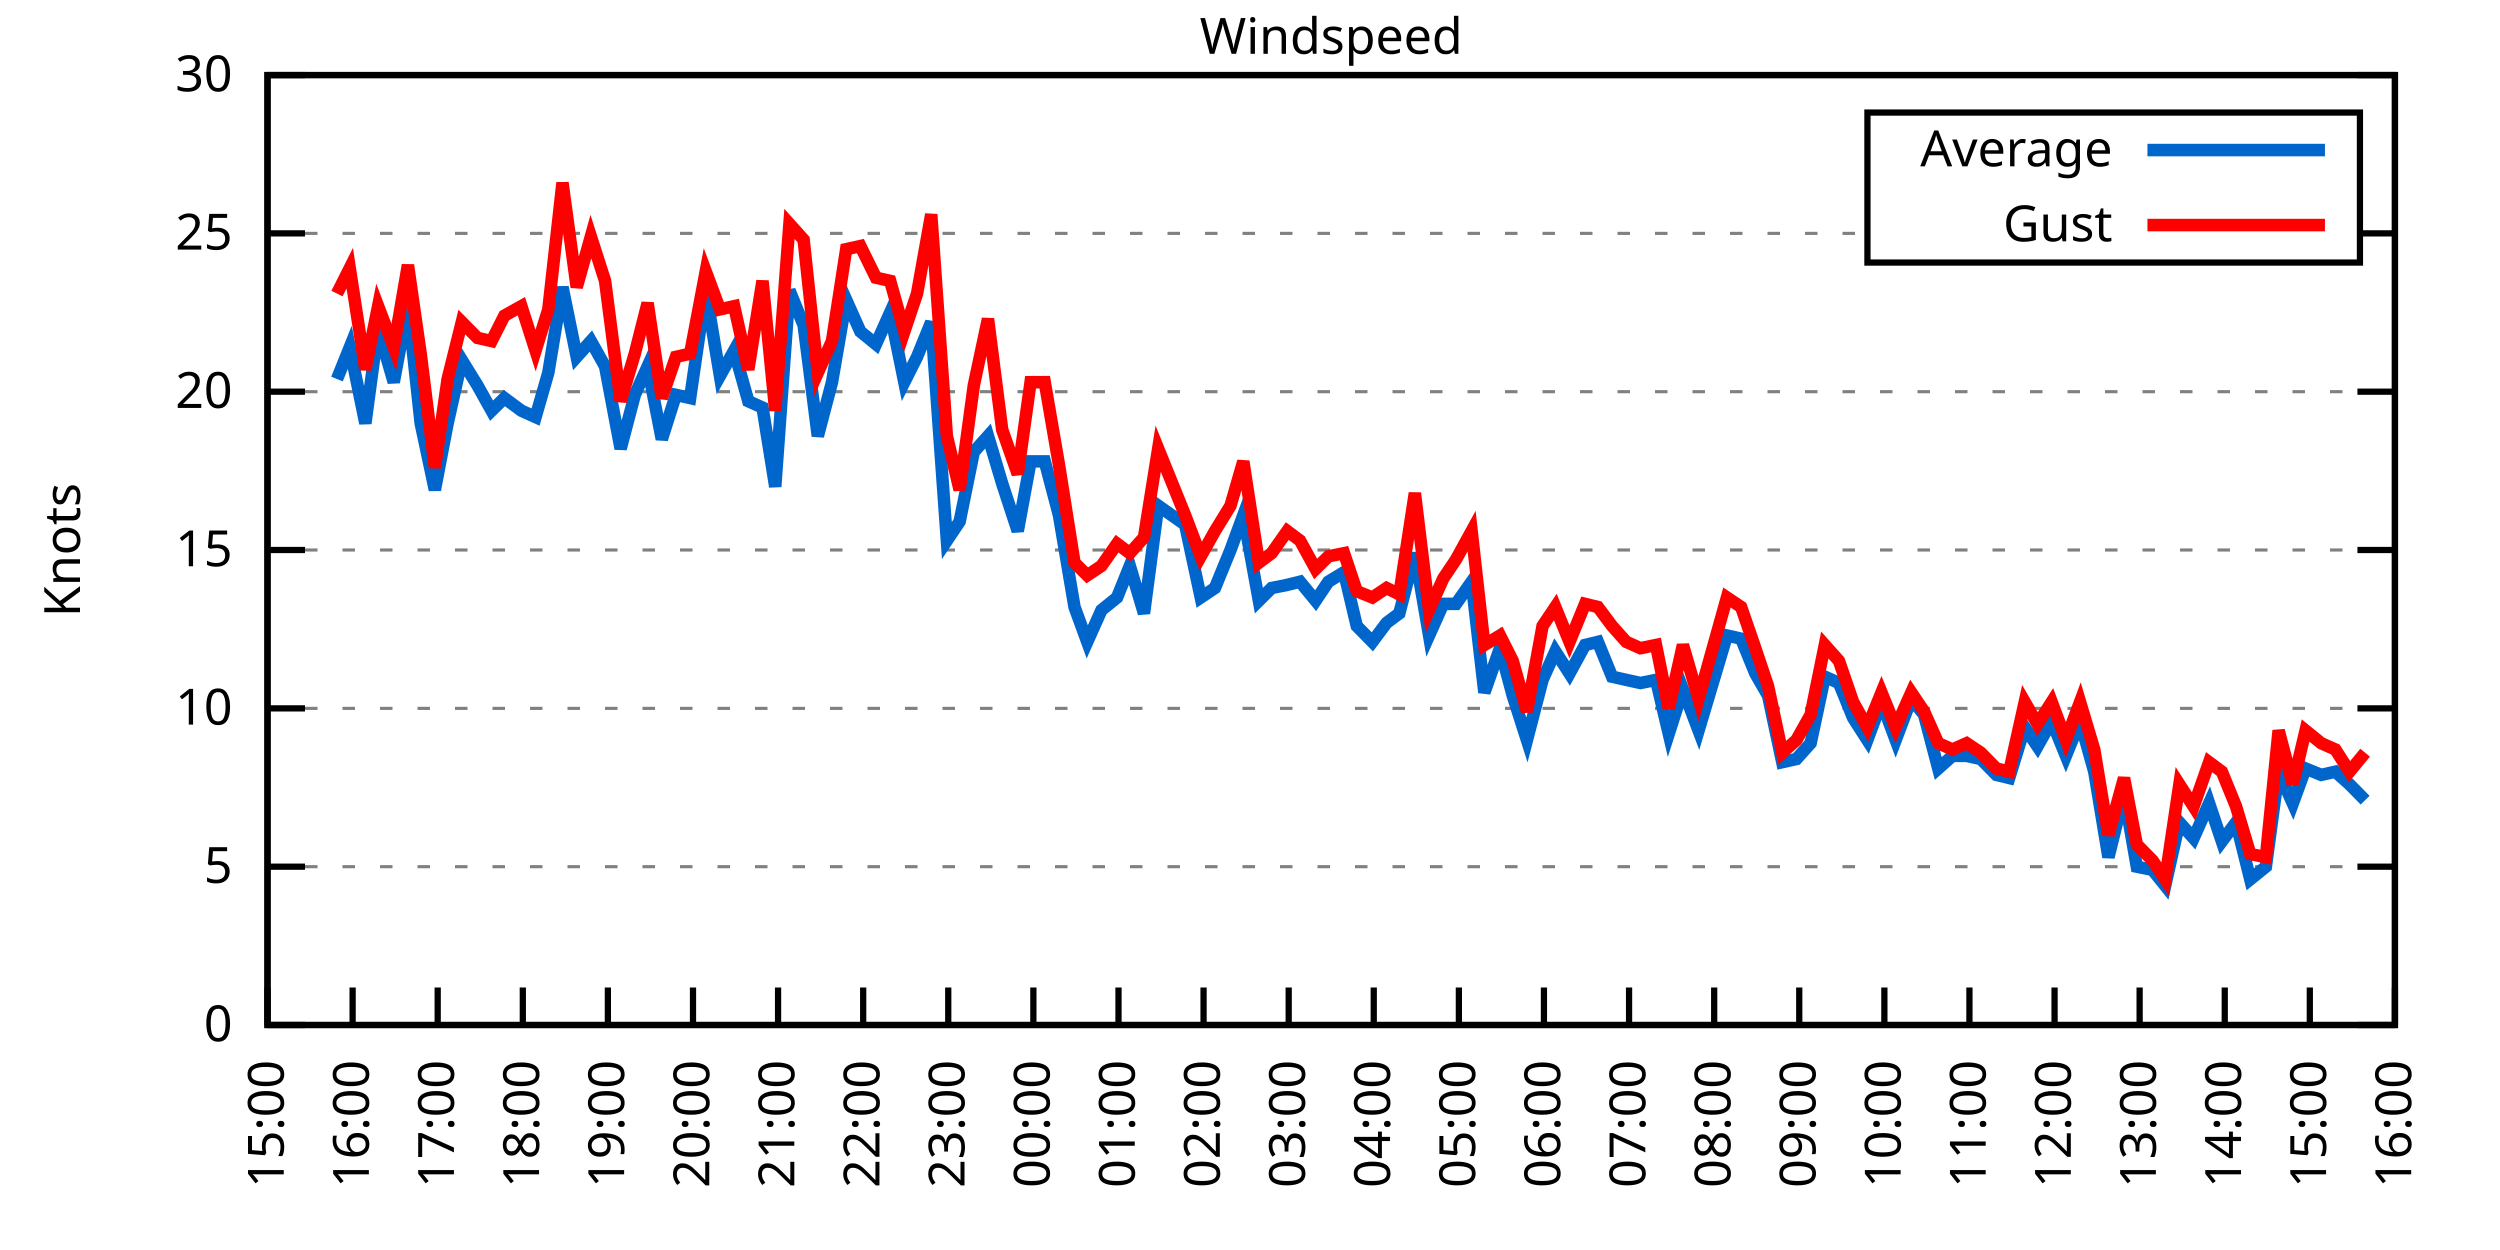
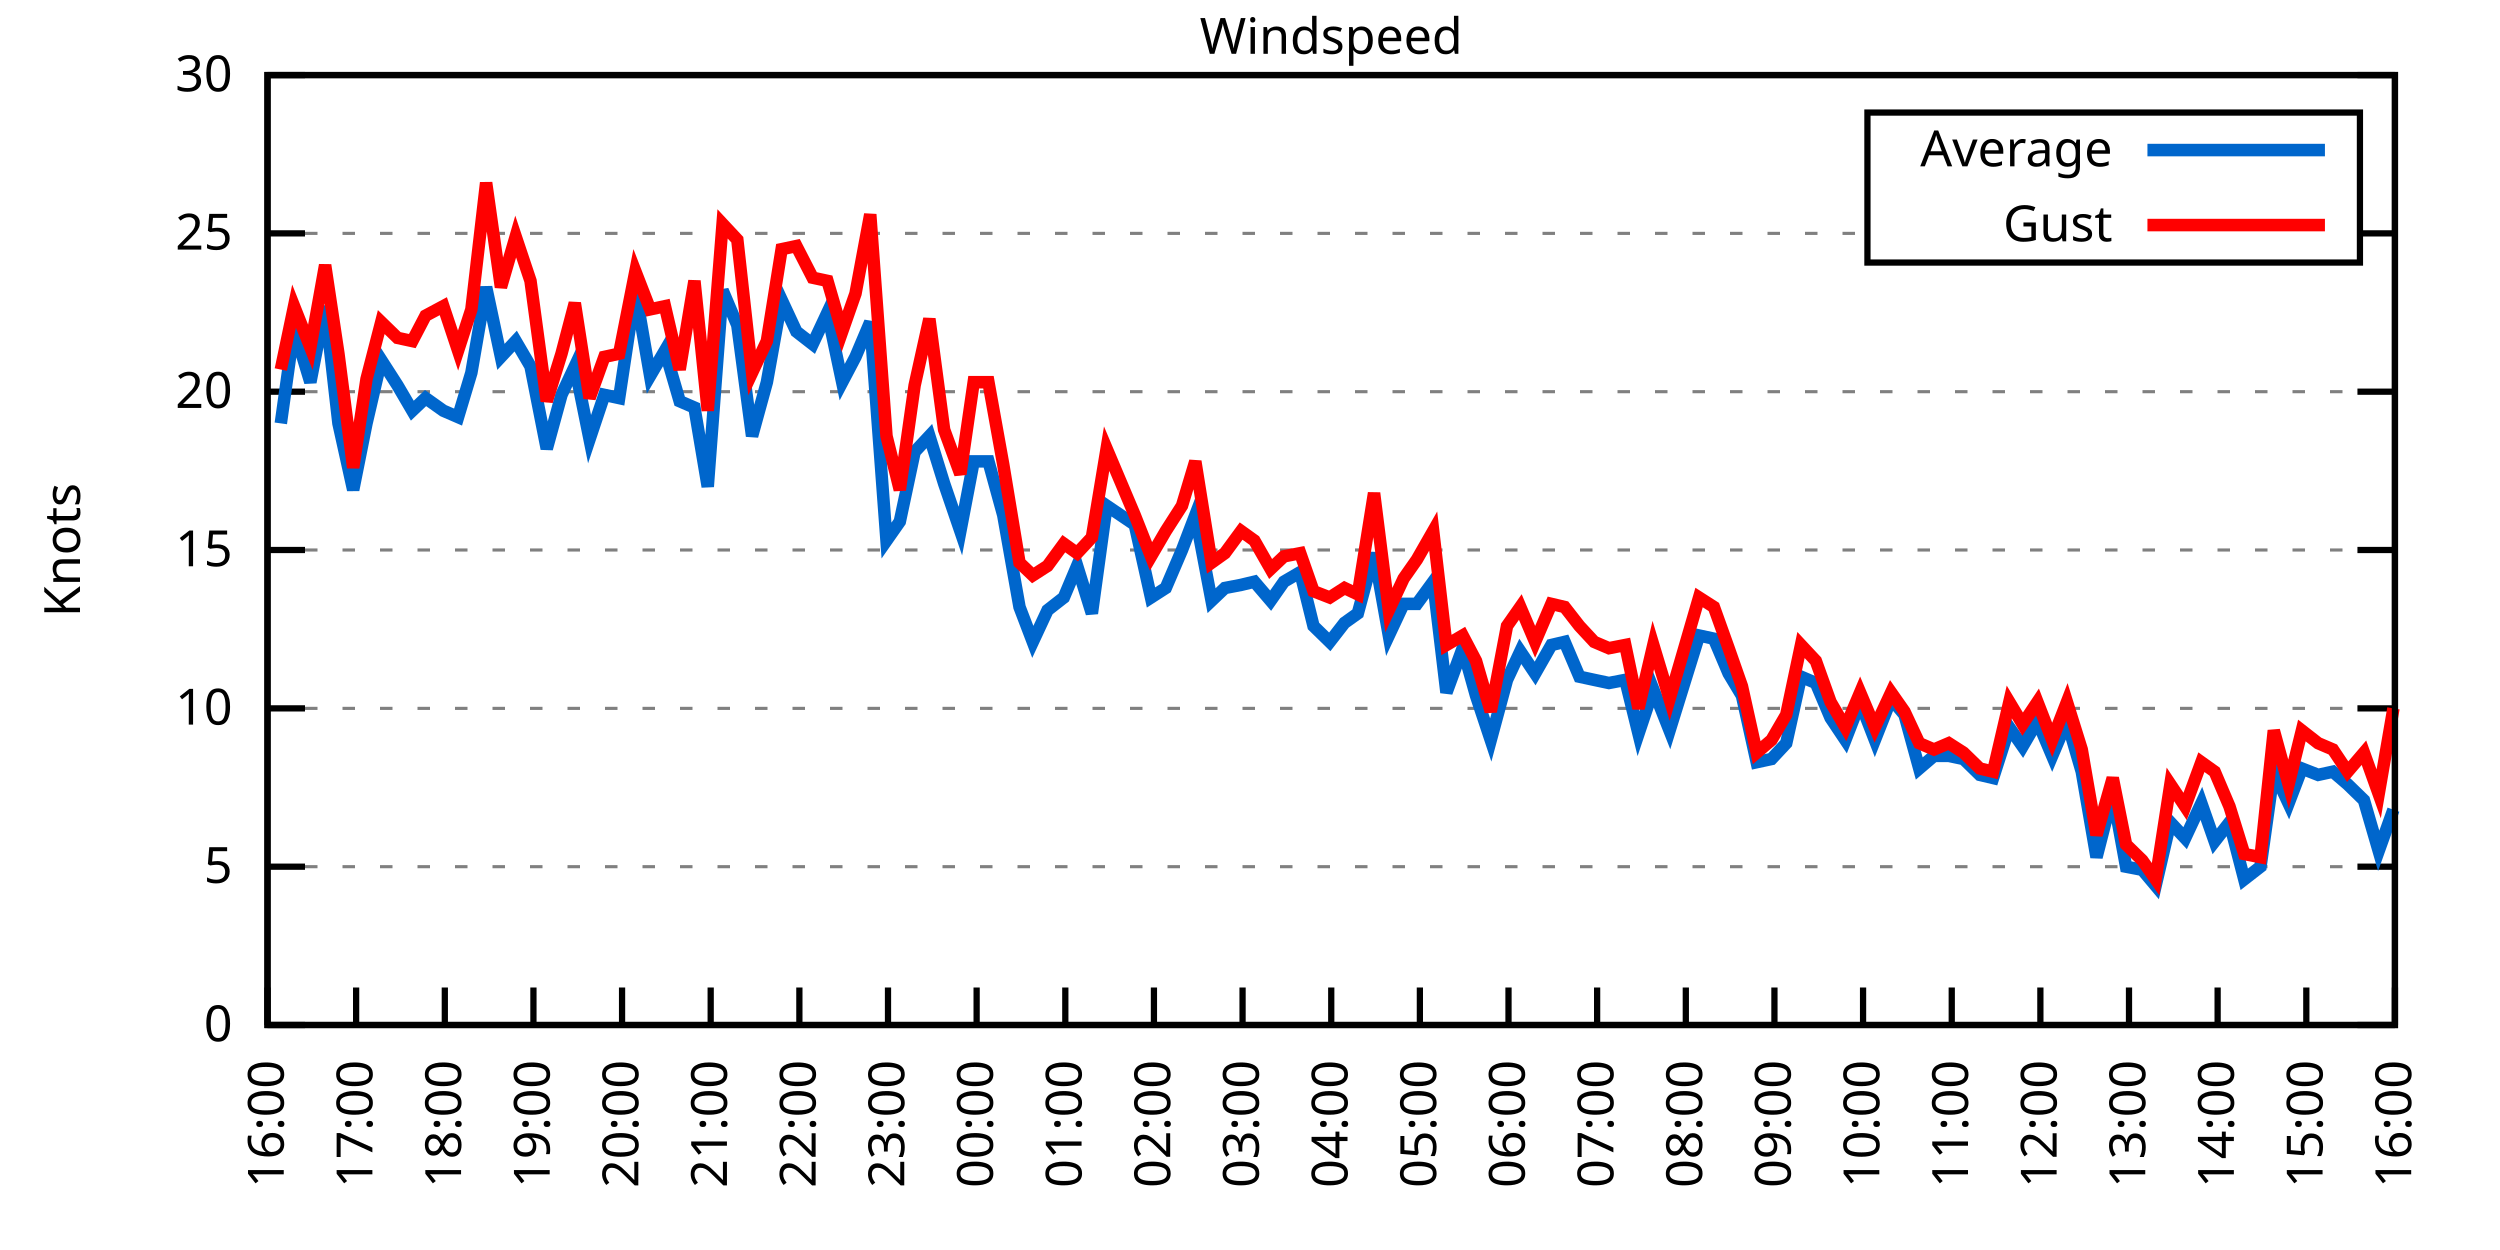
<svg xmlns="http://www.w3.org/2000/svg" xmlns:xlink="http://www.w3.org/1999/xlink" width="400" height="200" viewBox="0 0 400 200">
  <g id="gnuplot_canvas">
    <rect x="0" y="0" width="400" height="200" fill="none" />
    <defs>
      <circle id="gpDot" r="0.5" stroke-width="0.5" stroke="currentColor" />
      <path id="gpPt0" stroke-width="0.333" stroke="currentColor" d="M-1,0 h2 M0,-1 v2" />
      <path id="gpPt1" stroke-width="0.333" stroke="currentColor" d="M-1,-1 L1,1 M1,-1 L-1,1" />
      <path id="gpPt2" stroke-width="0.333" stroke="currentColor" d="M-1,0 L1,0 M0,-1 L0,1 M-1,-1 L1,1 M-1,1 L1,-1" />
      <rect id="gpPt3" stroke-width="0.333" stroke="currentColor" x="-1" y="-1" width="2" height="2" />
      <rect id="gpPt4" stroke-width="0.333" stroke="currentColor" fill="currentColor" x="-1" y="-1" width="2" height="2" />
      <circle id="gpPt5" stroke-width="0.333" stroke="currentColor" cx="0" cy="0" r="1" />
      <use xlink:href="#gpPt5" id="gpPt6" fill="currentColor" stroke="none" />
      <path id="gpPt7" stroke-width="0.333" stroke="currentColor" d="M0,-1.33 L-1.33,0.67 L1.33,0.67 z" />
      <use xlink:href="#gpPt7" id="gpPt8" fill="currentColor" stroke="none" />
      <use xlink:href="#gpPt7" id="gpPt9" stroke="currentColor" transform="rotate(180)" />
      <use xlink:href="#gpPt9" id="gpPt10" fill="currentColor" stroke="none" />
      <use xlink:href="#gpPt3" id="gpPt11" stroke="currentColor" transform="rotate(45)" />
      <use xlink:href="#gpPt11" id="gpPt12" fill="currentColor" stroke="none" />
      <path id="gpPt13" stroke-width="0.333" stroke="currentColor" d="M0,1.330 L1.265,0.411 L0.782,-1.067 L-0.782,-1.076 L-1.265,0.411 z" />
      <use xlink:href="#gpPt13" id="gpPt14" fill="currentColor" stroke="none" />
      <filter id="textbox" filterUnits="objectBoundingBox" x="0" y="0" height="1" width="1">
        <feFlood flood-color="white" flood-opacity="1" result="bgnd" />
        <feComposite in="SourceGraphic" in2="bgnd" operator="atop" />
      </filter>
      <filter id="greybox" filterUnits="objectBoundingBox" x="0" y="0" height="1" width="1">
        <feFlood flood-color="lightgrey" flood-opacity="1" result="grey" />
        <feComposite in="SourceGraphic" in2="grey" operator="atop" />
      </filter>
    </defs>
    <g fill="none" color="white" stroke="currentColor" stroke-width="1.00" stroke-linecap="butt" stroke-linejoin="miter">
</g>
    <g fill="none" color="black" stroke="currentColor" stroke-width="1.00" stroke-linecap="butt" stroke-linejoin="miter">
      <g stroke="none" shape-rendering="crispEdges">
        <polygon fill="rgb(255, 255, 255)" points="42.80,164.00 383.18,164.00 383.18,12.02 42.80,12.02 " />
      </g>
    </g>
    <g fill="none" color="black" stroke="currentColor" stroke-width="1.00" stroke-linecap="butt" stroke-linejoin="miter">
</g>
    <g fill="none" color="black" stroke="black" stroke-width="0.50" stroke-linecap="butt" stroke-linejoin="miter">
</g>
    <g fill="none" color="gray" stroke="currentColor" stroke-width="0.50" stroke-linecap="butt" stroke-linejoin="miter">
      <path stroke="gray" stroke-dasharray="2,4" class="gridline" d="M42.80,164.00 L383.19,164.00  " />
    </g>
    <g fill="none" color="gray" stroke="gray" stroke-width="1.00" stroke-linecap="butt" stroke-linejoin="miter">
</g>
    <g fill="none" color="black" stroke="currentColor" stroke-width="1.00" stroke-linecap="butt" stroke-linejoin="miter">
      <path stroke="black" d="M42.80,164.00 L48.80,164.00 M383.19,164.00 L377.19,164.00  " />
      <g transform="translate(37.20,166.60)" stroke="none" fill="black" font-family="Sans" font-size="8.00" text-anchor="end">
        <text>
          <tspan font-family="Sans"> 0</tspan>
        </text>
      </g>
    </g>
    <g fill="none" color="black" stroke="currentColor" stroke-width="1.00" stroke-linecap="butt" stroke-linejoin="miter">
</g>
    <g fill="none" color="black" stroke="black" stroke-width="0.50" stroke-linecap="butt" stroke-linejoin="miter">
</g>
    <g fill="none" color="gray" stroke="currentColor" stroke-width="0.50" stroke-linecap="butt" stroke-linejoin="miter">
      <path stroke="gray" stroke-dasharray="2,4" class="gridline" d="M42.80,138.67 L383.19,138.67  " />
    </g>
    <g fill="none" color="gray" stroke="gray" stroke-width="1.00" stroke-linecap="butt" stroke-linejoin="miter">
</g>
    <g fill="none" color="black" stroke="currentColor" stroke-width="1.00" stroke-linecap="butt" stroke-linejoin="miter">
      <path stroke="black" d="M42.80,138.67 L48.80,138.67 M383.19,138.67 L377.19,138.67  " />
      <g transform="translate(37.20,141.27)" stroke="none" fill="black" font-family="Sans" font-size="8.00" text-anchor="end">
        <text>
          <tspan font-family="Sans"> 5</tspan>
        </text>
      </g>
    </g>
    <g fill="none" color="black" stroke="currentColor" stroke-width="1.00" stroke-linecap="butt" stroke-linejoin="miter">
</g>
    <g fill="none" color="black" stroke="black" stroke-width="0.50" stroke-linecap="butt" stroke-linejoin="miter">
</g>
    <g fill="none" color="gray" stroke="currentColor" stroke-width="0.50" stroke-linecap="butt" stroke-linejoin="miter">
      <path stroke="gray" stroke-dasharray="2,4" class="gridline" d="M42.80,113.34 L383.19,113.34  " />
    </g>
    <g fill="none" color="gray" stroke="gray" stroke-width="1.00" stroke-linecap="butt" stroke-linejoin="miter">
</g>
    <g fill="none" color="black" stroke="currentColor" stroke-width="1.00" stroke-linecap="butt" stroke-linejoin="miter">
      <path stroke="black" d="M42.80,113.34 L48.80,113.34 M383.19,113.34 L377.19,113.34  " />
      <g transform="translate(37.20,115.94)" stroke="none" fill="black" font-family="Sans" font-size="8.00" text-anchor="end">
        <text>
          <tspan font-family="Sans"> 10</tspan>
        </text>
      </g>
    </g>
    <g fill="none" color="black" stroke="currentColor" stroke-width="1.00" stroke-linecap="butt" stroke-linejoin="miter">
</g>
    <g fill="none" color="black" stroke="black" stroke-width="0.50" stroke-linecap="butt" stroke-linejoin="miter">
</g>
    <g fill="none" color="gray" stroke="currentColor" stroke-width="0.50" stroke-linecap="butt" stroke-linejoin="miter">
      <path stroke="gray" stroke-dasharray="2,4" class="gridline" d="M42.80,88.00 L383.19,88.00  " />
    </g>
    <g fill="none" color="gray" stroke="gray" stroke-width="1.00" stroke-linecap="butt" stroke-linejoin="miter">
</g>
    <g fill="none" color="black" stroke="currentColor" stroke-width="1.00" stroke-linecap="butt" stroke-linejoin="miter">
      <path stroke="black" d="M42.80,88.00 L48.80,88.00 M383.19,88.00 L377.19,88.00  " />
      <g transform="translate(37.20,90.60)" stroke="none" fill="black" font-family="Sans" font-size="8.00" text-anchor="end">
        <text>
          <tspan font-family="Sans"> 15</tspan>
        </text>
      </g>
    </g>
    <g fill="none" color="black" stroke="currentColor" stroke-width="1.00" stroke-linecap="butt" stroke-linejoin="miter">
</g>
    <g fill="none" color="black" stroke="black" stroke-width="0.50" stroke-linecap="butt" stroke-linejoin="miter">
</g>
    <g fill="none" color="gray" stroke="currentColor" stroke-width="0.50" stroke-linecap="butt" stroke-linejoin="miter">
      <path stroke="gray" stroke-dasharray="2,4" class="gridline" d="M42.80,62.67 L383.19,62.67  " />
    </g>
    <g fill="none" color="gray" stroke="gray" stroke-width="1.00" stroke-linecap="butt" stroke-linejoin="miter">
</g>
    <g fill="none" color="black" stroke="currentColor" stroke-width="1.00" stroke-linecap="butt" stroke-linejoin="miter">
      <path stroke="black" d="M42.80,62.67 L48.80,62.67 M383.19,62.67 L377.19,62.67  " />
      <g transform="translate(37.20,65.27)" stroke="none" fill="black" font-family="Sans" font-size="8.00" text-anchor="end">
        <text>
          <tspan font-family="Sans"> 20</tspan>
        </text>
      </g>
    </g>
    <g fill="none" color="black" stroke="currentColor" stroke-width="1.00" stroke-linecap="butt" stroke-linejoin="miter">
</g>
    <g fill="none" color="black" stroke="black" stroke-width="0.50" stroke-linecap="butt" stroke-linejoin="miter">
</g>
    <g fill="none" color="gray" stroke="currentColor" stroke-width="0.50" stroke-linecap="butt" stroke-linejoin="miter">
      <path stroke="gray" stroke-dasharray="2,4" class="gridline" d="M42.80,37.34 L298.79,37.34 M377.59,37.34 L383.19,37.34  " />
    </g>
    <g fill="none" color="gray" stroke="gray" stroke-width="1.00" stroke-linecap="butt" stroke-linejoin="miter">
</g>
    <g fill="none" color="black" stroke="currentColor" stroke-width="1.00" stroke-linecap="butt" stroke-linejoin="miter">
      <path stroke="black" d="M42.80,37.34 L48.80,37.34 M383.19,37.34 L377.19,37.34  " />
      <g transform="translate(37.20,39.94)" stroke="none" fill="black" font-family="Sans" font-size="8.00" text-anchor="end">
        <text>
          <tspan font-family="Sans"> 25</tspan>
        </text>
      </g>
    </g>
    <g fill="none" color="black" stroke="currentColor" stroke-width="1.00" stroke-linecap="butt" stroke-linejoin="miter">
</g>
    <g fill="none" color="black" stroke="black" stroke-width="0.50" stroke-linecap="butt" stroke-linejoin="miter">
</g>
    <g fill="none" color="gray" stroke="currentColor" stroke-width="0.50" stroke-linecap="butt" stroke-linejoin="miter">
      <path stroke="gray" stroke-dasharray="2,4" class="gridline" d="M42.80,12.01 L383.19,12.01  " />
    </g>
    <g fill="none" color="gray" stroke="gray" stroke-width="1.00" stroke-linecap="butt" stroke-linejoin="miter">
</g>
    <g fill="none" color="black" stroke="currentColor" stroke-width="1.00" stroke-linecap="butt" stroke-linejoin="miter">
      <path stroke="black" d="M42.80,12.01 L48.80,12.01 M383.19,12.01 L377.19,12.01  " />
      <g transform="translate(37.20,14.61)" stroke="none" fill="black" font-family="Sans" font-size="8.00" text-anchor="end">
        <text>
          <tspan font-family="Sans"> 30</tspan>
        </text>
      </g>
    </g>
    <g fill="none" color="black" stroke="currentColor" stroke-width="1.00" stroke-linecap="butt" stroke-linejoin="miter">
      <path stroke="black" d="M42.80,164.00 L42.80,158.00  " />
      <g transform="translate(45.40,169.60) rotate(270.00)" stroke="none" fill="black" font-family="Sans" font-size="8.00" text-anchor="end">
        <text>
-           <tspan font-family="Sans">15:00</tspan>
-         </text>
-       </g>
-     </g>
-     <g fill="none" color="black" stroke="currentColor" stroke-width="1.00" stroke-linecap="butt" stroke-linejoin="miter">
-       <path stroke="black" d="M56.42,164.00 L56.42,158.00  " />
-       <g transform="translate(59.02,169.60) rotate(270.00)" stroke="none" fill="black" font-family="Sans" font-size="8.00" text-anchor="end">
-         <text>
          <tspan font-family="Sans">16:00</tspan>
        </text>
      </g>
    </g>
    <g fill="none" color="black" stroke="currentColor" stroke-width="1.00" stroke-linecap="butt" stroke-linejoin="miter">
-       <path stroke="black" d="M70.03,164.00 L70.03,158.00  " />
-       <g transform="translate(72.63,169.60) rotate(270.00)" stroke="none" fill="black" font-family="Sans" font-size="8.00" text-anchor="end">
+       <path stroke="black" d="M56.98,164.00 L56.98,158.00  " />
+       <g transform="translate(59.58,169.60) rotate(270.00)" stroke="none" fill="black" font-family="Sans" font-size="8.00" text-anchor="end">
        <text>
          <tspan font-family="Sans">17:00</tspan>
        </text>
      </g>
    </g>
    <g fill="none" color="black" stroke="currentColor" stroke-width="1.00" stroke-linecap="butt" stroke-linejoin="miter">
-       <path stroke="black" d="M83.65,164.00 L83.65,158.00  " />
-       <g transform="translate(86.25,169.60) rotate(270.00)" stroke="none" fill="black" font-family="Sans" font-size="8.00" text-anchor="end">
+       <path stroke="black" d="M71.17,164.00 L71.17,158.00  " />
+       <g transform="translate(73.77,169.60) rotate(270.00)" stroke="none" fill="black" font-family="Sans" font-size="8.00" text-anchor="end">
        <text>
          <tspan font-family="Sans">18:00</tspan>
        </text>
      </g>
    </g>
    <g fill="none" color="black" stroke="currentColor" stroke-width="1.00" stroke-linecap="butt" stroke-linejoin="miter">
-       <path stroke="black" d="M97.26,164.00 L97.26,158.00  " />
-       <g transform="translate(99.86,169.60) rotate(270.00)" stroke="none" fill="black" font-family="Sans" font-size="8.00" text-anchor="end">
+       <path stroke="black" d="M85.35,164.00 L85.35,158.00  " />
+       <g transform="translate(87.95,169.60) rotate(270.00)" stroke="none" fill="black" font-family="Sans" font-size="8.00" text-anchor="end">
        <text>
          <tspan font-family="Sans">19:00</tspan>
        </text>
      </g>
    </g>
    <g fill="none" color="black" stroke="currentColor" stroke-width="1.00" stroke-linecap="butt" stroke-linejoin="miter">
-       <path stroke="black" d="M110.88,164.00 L110.88,158.00  " />
-       <g transform="translate(113.48,169.60) rotate(270.00)" stroke="none" fill="black" font-family="Sans" font-size="8.00" text-anchor="end">
+       <path stroke="black" d="M99.53,164.00 L99.53,158.00  " />
+       <g transform="translate(102.13,169.60) rotate(270.00)" stroke="none" fill="black" font-family="Sans" font-size="8.00" text-anchor="end">
        <text>
          <tspan font-family="Sans">20:00</tspan>
        </text>
      </g>
    </g>
    <g fill="none" color="black" stroke="currentColor" stroke-width="1.00" stroke-linecap="butt" stroke-linejoin="miter">
-       <path stroke="black" d="M124.49,164.00 L124.49,158.00  " />
-       <g transform="translate(127.09,169.60) rotate(270.00)" stroke="none" fill="black" font-family="Sans" font-size="8.00" text-anchor="end">
+       <path stroke="black" d="M113.71,164.00 L113.71,158.00  " />
+       <g transform="translate(116.31,169.60) rotate(270.00)" stroke="none" fill="black" font-family="Sans" font-size="8.00" text-anchor="end">
        <text>
          <tspan font-family="Sans">21:00</tspan>
        </text>
      </g>
    </g>
    <g fill="none" color="black" stroke="currentColor" stroke-width="1.00" stroke-linecap="butt" stroke-linejoin="miter">
-       <path stroke="black" d="M138.11,164.00 L138.11,158.00  " />
-       <g transform="translate(140.71,169.60) rotate(270.00)" stroke="none" fill="black" font-family="Sans" font-size="8.00" text-anchor="end">
+       <path stroke="black" d="M127.90,164.00 L127.90,158.00  " />
+       <g transform="translate(130.50,169.60) rotate(270.00)" stroke="none" fill="black" font-family="Sans" font-size="8.00" text-anchor="end">
        <text>
          <tspan font-family="Sans">22:00</tspan>
        </text>
      </g>
    </g>
    <g fill="none" color="black" stroke="currentColor" stroke-width="1.00" stroke-linecap="butt" stroke-linejoin="miter">
-       <path stroke="black" d="M151.72,164.00 L151.72,158.00  " />
-       <g transform="translate(154.32,169.60) rotate(270.00)" stroke="none" fill="black" font-family="Sans" font-size="8.00" text-anchor="end">
+       <path stroke="black" d="M142.08,164.00 L142.08,158.00  " />
+       <g transform="translate(144.68,169.60) rotate(270.00)" stroke="none" fill="black" font-family="Sans" font-size="8.00" text-anchor="end">
        <text>
          <tspan font-family="Sans">23:00</tspan>
        </text>
      </g>
    </g>
    <g fill="none" color="black" stroke="currentColor" stroke-width="1.00" stroke-linecap="butt" stroke-linejoin="miter">
-       <path stroke="black" d="M165.34,164.00 L165.34,158.00  " />
-       <g transform="translate(167.94,169.60) rotate(270.00)" stroke="none" fill="black" font-family="Sans" font-size="8.00" text-anchor="end">
+       <path stroke="black" d="M156.26,164.00 L156.26,158.00  " />
+       <g transform="translate(158.86,169.60) rotate(270.00)" stroke="none" fill="black" font-family="Sans" font-size="8.00" text-anchor="end">
        <text>
          <tspan font-family="Sans">00:00</tspan>
        </text>
      </g>
    </g>
    <g fill="none" color="black" stroke="currentColor" stroke-width="1.00" stroke-linecap="butt" stroke-linejoin="miter">
-       <path stroke="black" d="M178.96,164.00 L178.96,158.00  " />
-       <g transform="translate(181.56,169.60) rotate(270.00)" stroke="none" fill="black" font-family="Sans" font-size="8.00" text-anchor="end">
+       <path stroke="black" d="M170.45,164.00 L170.45,158.00  " />
+       <g transform="translate(173.05,169.60) rotate(270.00)" stroke="none" fill="black" font-family="Sans" font-size="8.00" text-anchor="end">
        <text>
          <tspan font-family="Sans">01:00</tspan>
        </text>
      </g>
    </g>
    <g fill="none" color="black" stroke="currentColor" stroke-width="1.00" stroke-linecap="butt" stroke-linejoin="miter">
-       <path stroke="black" d="M192.57,164.00 L192.57,158.00  " />
-       <g transform="translate(195.17,169.60) rotate(270.00)" stroke="none" fill="black" font-family="Sans" font-size="8.00" text-anchor="end">
+       <path stroke="black" d="M184.63,164.00 L184.63,158.00  " />
+       <g transform="translate(187.23,169.60) rotate(270.00)" stroke="none" fill="black" font-family="Sans" font-size="8.00" text-anchor="end">
        <text>
          <tspan font-family="Sans">02:00</tspan>
        </text>
      </g>
    </g>
    <g fill="none" color="black" stroke="currentColor" stroke-width="1.00" stroke-linecap="butt" stroke-linejoin="miter">
-       <path stroke="black" d="M206.19,164.00 L206.19,158.00  " />
-       <g transform="translate(208.79,169.60) rotate(270.00)" stroke="none" fill="black" font-family="Sans" font-size="8.00" text-anchor="end">
+       <path stroke="black" d="M198.81,164.00 L198.81,158.00  " />
+       <g transform="translate(201.41,169.60) rotate(270.00)" stroke="none" fill="black" font-family="Sans" font-size="8.00" text-anchor="end">
        <text>
          <tspan font-family="Sans">03:00</tspan>
        </text>
      </g>
    </g>
    <g fill="none" color="black" stroke="currentColor" stroke-width="1.00" stroke-linecap="butt" stroke-linejoin="miter">
-       <path stroke="black" d="M219.80,164.00 L219.80,158.00  " />
-       <g transform="translate(222.40,169.60) rotate(270.00)" stroke="none" fill="black" font-family="Sans" font-size="8.00" text-anchor="end">
+       <path stroke="black" d="M213.00,164.00 L213.00,158.00  " />
+       <g transform="translate(215.60,169.60) rotate(270.00)" stroke="none" fill="black" font-family="Sans" font-size="8.00" text-anchor="end">
        <text>
          <tspan font-family="Sans">04:00</tspan>
        </text>
      </g>
    </g>
    <g fill="none" color="black" stroke="currentColor" stroke-width="1.00" stroke-linecap="butt" stroke-linejoin="miter">
-       <path stroke="black" d="M233.42,164.00 L233.42,158.00  " />
-       <g transform="translate(236.02,169.60) rotate(270.00)" stroke="none" fill="black" font-family="Sans" font-size="8.00" text-anchor="end">
+       <path stroke="black" d="M227.18,164.00 L227.18,158.00  " />
+       <g transform="translate(229.78,169.60) rotate(270.00)" stroke="none" fill="black" font-family="Sans" font-size="8.00" text-anchor="end">
        <text>
          <tspan font-family="Sans">05:00</tspan>
        </text>
      </g>
    </g>
    <g fill="none" color="black" stroke="currentColor" stroke-width="1.00" stroke-linecap="butt" stroke-linejoin="miter">
-       <path stroke="black" d="M247.03,164.00 L247.03,158.00  " />
-       <g transform="translate(249.63,169.60) rotate(270.00)" stroke="none" fill="black" font-family="Sans" font-size="8.00" text-anchor="end">
+       <path stroke="black" d="M241.36,164.00 L241.36,158.00  " />
+       <g transform="translate(243.96,169.60) rotate(270.00)" stroke="none" fill="black" font-family="Sans" font-size="8.00" text-anchor="end">
        <text>
          <tspan font-family="Sans">06:00</tspan>
        </text>
      </g>
    </g>
    <g fill="none" color="black" stroke="currentColor" stroke-width="1.00" stroke-linecap="butt" stroke-linejoin="miter">
-       <path stroke="black" d="M260.65,164.00 L260.65,158.00  " />
-       <g transform="translate(263.25,169.60) rotate(270.00)" stroke="none" fill="black" font-family="Sans" font-size="8.00" text-anchor="end">
+       <path stroke="black" d="M255.54,164.00 L255.54,158.00  " />
+       <g transform="translate(258.14,169.60) rotate(270.00)" stroke="none" fill="black" font-family="Sans" font-size="8.00" text-anchor="end">
        <text>
          <tspan font-family="Sans">07:00</tspan>
        </text>
      </g>
    </g>
    <g fill="none" color="black" stroke="currentColor" stroke-width="1.00" stroke-linecap="butt" stroke-linejoin="miter">
-       <path stroke="black" d="M274.27,164.00 L274.27,158.00  " />
-       <g transform="translate(276.87,169.60) rotate(270.00)" stroke="none" fill="black" font-family="Sans" font-size="8.00" text-anchor="end">
+       <path stroke="black" d="M269.73,164.00 L269.73,158.00  " />
+       <g transform="translate(272.33,169.60) rotate(270.00)" stroke="none" fill="black" font-family="Sans" font-size="8.00" text-anchor="end">
        <text>
          <tspan font-family="Sans">08:00</tspan>
        </text>
      </g>
    </g>
    <g fill="none" color="black" stroke="currentColor" stroke-width="1.00" stroke-linecap="butt" stroke-linejoin="miter">
-       <path stroke="black" d="M287.88,164.00 L287.88,158.00  " />
-       <g transform="translate(290.48,169.60) rotate(270.00)" stroke="none" fill="black" font-family="Sans" font-size="8.00" text-anchor="end">
+       <path stroke="black" d="M283.91,164.00 L283.91,158.00  " />
+       <g transform="translate(286.51,169.60) rotate(270.00)" stroke="none" fill="black" font-family="Sans" font-size="8.00" text-anchor="end">
        <text>
          <tspan font-family="Sans">09:00</tspan>
        </text>
      </g>
    </g>
    <g fill="none" color="black" stroke="currentColor" stroke-width="1.00" stroke-linecap="butt" stroke-linejoin="miter">
-       <path stroke="black" d="M301.50,164.00 L301.50,158.00  " />
-       <g transform="translate(304.10,169.60) rotate(270.00)" stroke="none" fill="black" font-family="Sans" font-size="8.00" text-anchor="end">
+       <path stroke="black" d="M298.09,164.00 L298.09,158.00  " />
+       <g transform="translate(300.69,169.60) rotate(270.00)" stroke="none" fill="black" font-family="Sans" font-size="8.00" text-anchor="end">
        <text>
          <tspan font-family="Sans">10:00</tspan>
        </text>
      </g>
    </g>
    <g fill="none" color="black" stroke="currentColor" stroke-width="1.00" stroke-linecap="butt" stroke-linejoin="miter">
-       <path stroke="black" d="M315.11,164.00 L315.11,158.00  " />
-       <g transform="translate(317.71,169.60) rotate(270.00)" stroke="none" fill="black" font-family="Sans" font-size="8.00" text-anchor="end">
+       <path stroke="black" d="M312.28,164.00 L312.28,158.00  " />
+       <g transform="translate(314.88,169.60) rotate(270.00)" stroke="none" fill="black" font-family="Sans" font-size="8.00" text-anchor="end">
        <text>
          <tspan font-family="Sans">11:00</tspan>
        </text>
      </g>
    </g>
    <g fill="none" color="black" stroke="currentColor" stroke-width="1.00" stroke-linecap="butt" stroke-linejoin="miter">
-       <path stroke="black" d="M328.73,164.00 L328.73,158.00  " />
-       <g transform="translate(331.33,169.60) rotate(270.00)" stroke="none" fill="black" font-family="Sans" font-size="8.00" text-anchor="end">
+       <path stroke="black" d="M326.46,164.00 L326.46,158.00  " />
+       <g transform="translate(329.06,169.60) rotate(270.00)" stroke="none" fill="black" font-family="Sans" font-size="8.00" text-anchor="end">
        <text>
          <tspan font-family="Sans">12:00</tspan>
        </text>
      </g>
    </g>
    <g fill="none" color="black" stroke="currentColor" stroke-width="1.00" stroke-linecap="butt" stroke-linejoin="miter">
-       <path stroke="black" d="M342.34,164.00 L342.34,158.00  " />
-       <g transform="translate(344.94,169.60) rotate(270.00)" stroke="none" fill="black" font-family="Sans" font-size="8.00" text-anchor="end">
+       <path stroke="black" d="M340.64,164.00 L340.64,158.00  " />
+       <g transform="translate(343.24,169.60) rotate(270.00)" stroke="none" fill="black" font-family="Sans" font-size="8.00" text-anchor="end">
        <text>
          <tspan font-family="Sans">13:00</tspan>
        </text>
      </g>
    </g>
    <g fill="none" color="black" stroke="currentColor" stroke-width="1.00" stroke-linecap="butt" stroke-linejoin="miter">
-       <path stroke="black" d="M355.96,164.00 L355.96,158.00  " />
-       <g transform="translate(358.56,169.60) rotate(270.00)" stroke="none" fill="black" font-family="Sans" font-size="8.00" text-anchor="end">
+       <path stroke="black" d="M354.82,164.00 L354.82,158.00  " />
+       <g transform="translate(357.42,169.60) rotate(270.00)" stroke="none" fill="black" font-family="Sans" font-size="8.00" text-anchor="end">
        <text>
          <tspan font-family="Sans">14:00</tspan>
        </text>
      </g>
    </g>
    <g fill="none" color="black" stroke="currentColor" stroke-width="1.00" stroke-linecap="butt" stroke-linejoin="miter">
-       <path stroke="black" d="M369.57,164.00 L369.57,158.00  " />
-       <g transform="translate(372.17,169.60) rotate(270.00)" stroke="none" fill="black" font-family="Sans" font-size="8.00" text-anchor="end">
+       <path stroke="black" d="M369.01,164.00 L369.01,158.00  " />
+       <g transform="translate(371.61,169.60) rotate(270.00)" stroke="none" fill="black" font-family="Sans" font-size="8.00" text-anchor="end">
        <text>
          <tspan font-family="Sans">15:00</tspan>
        </text>
      </g>
    </g>
    <g fill="none" color="black" stroke="currentColor" stroke-width="1.00" stroke-linecap="butt" stroke-linejoin="miter">
      <path stroke="black" d="M383.19,164.00 L383.19,158.00  " />
      <g transform="translate(385.79,169.60) rotate(270.00)" stroke="none" fill="black" font-family="Sans" font-size="8.00" text-anchor="end">
        <text>
          <tspan font-family="Sans">16:00</tspan>
        </text>
      </g>
    </g>
    <g fill="none" color="black" stroke="currentColor" stroke-width="1.00" stroke-linecap="butt" stroke-linejoin="miter">
</g>
    <g fill="none" color="black" stroke="currentColor" stroke-width="1.00" stroke-linecap="butt" stroke-linejoin="miter">
      <path stroke="black" d="M42.80,12.01 L42.80,164.00 L383.19,164.00 L383.19,12.01 L42.80,12.01 Z  " />
    </g>
    <g fill="none" color="black" stroke="currentColor" stroke-width="1.00" stroke-linecap="butt" stroke-linejoin="miter">
</g>
    <g fill="none" color="black" stroke="currentColor" stroke-width="1.00" stroke-linecap="butt" stroke-linejoin="miter">
      <path stroke="black" d="M298.79,42.01 L298.79,18.01 L377.59,18.01 L377.59,42.01 L298.79,42.01 Z  " />
    </g>
    <g id="Windspeed_plot_1">
      <g fill="none" color="white" stroke="black" stroke-width="2.00" stroke-linecap="butt" stroke-linejoin="miter">
</g>
      <g fill="none" color="black" stroke="currentColor" stroke-width="2.00" stroke-linecap="butt" stroke-linejoin="miter">
        <g transform="translate(337.99,26.61)" stroke="none" fill="black" font-family="Sans" font-size="8.00" text-anchor="end">
          <text>
            <tspan font-family="Sans">Average</tspan>
          </text>
        </g>
      </g>
      <g fill="none" color="black" stroke="currentColor" stroke-width="2.00" stroke-linecap="butt" stroke-linejoin="miter">
-         <path stroke="rgb(  0, 102, 204)" d="M343.59,24.01 L371.99,24.01 M53.92,60.65 L55.96,55.58 L58.46,67.74 L60.50,52.54 L63.00,61.15 L65.27,48.99   L67.31,67.74 L69.58,78.38 L71.62,67.74 L73.89,57.61 L76.39,61.66 L78.65,65.71 L80.70,63.69 L83.42,65.71   L85.69,66.73 L87.73,59.63 L90.00,45.95 L92.27,57.10 L94.54,54.57 L96.81,58.62 L99.30,71.79 L101.57,63.18   L103.62,58.62 L105.89,70.27 L108.15,63.18 L110.42,63.69 L112.92,46.46 L115.19,60.14 L117.46,56.09 L119.73,64.19   L122.00,65.21 L124.04,77.87 L126.31,46.46 L128.58,52.03 L130.85,69.77 L133.12,61.15 L135.39,47.98 L137.66,53.05   L140.15,55.07 L142.42,50.01 L144.69,61.15 L146.73,57.10 L149.00,51.53 L151.50,86.49 L153.54,83.45 L155.81,72.30   L158.08,69.77 L160.35,77.37 L162.84,84.97 L164.89,73.82 L167.16,73.82 L169.43,82.43 L171.92,97.12 L173.96,102.70   L176.23,97.63 L178.73,95.60 L180.77,90.54 L183.04,98.14 L185.31,80.91 L189.62,83.95 L192.12,95.60 L194.39,94.08   L196.88,88.00 L198.93,82.43 L201.42,96.11 L203.46,94.08 L205.96,93.58 L208.00,93.07 L210.50,96.11 L212.54,93.07   L215.04,91.55 L217.08,100.16 L219.58,102.70 L221.85,99.66 L223.89,98.14 L226.38,88.51 L228.65,101.68 L230.92,96.62   L232.96,96.62 L235.46,93.07 L237.50,110.80 L240.00,103.71 L242.04,111.31 L244.31,118.40 L246.81,108.78 L248.85,104.22   L251.12,107.76 L253.61,103.20 L255.66,102.70 L257.93,108.27 L260.20,108.78 L262.47,109.28 L264.96,108.78 L267.00,117.39   L269.27,110.30 L271.77,116.88 L276.31,101.68 L278.58,102.19 L280.85,107.76 L282.89,111.31 L285.16,121.95 L287.43,121.44   L289.70,118.91 L291.97,108.27 L294.23,109.28 L296.50,114.86 L298.77,118.40 L301.04,112.32 L303.31,118.40 L305.81,111.82   L307.85,114.35 L310.12,122.96 L312.39,120.94 L314.66,120.94 L316.93,121.44 L319.42,123.98 L321.47,124.48 L323.96,116.38   L326.00,119.42 L328.27,115.36 L330.54,120.94 L332.81,115.36 L335.08,123.47 L337.35,137.15 L339.85,127.02 L341.89,138.67   L344.39,139.17 L346.43,141.71 L348.70,131.58 L350.97,134.11 L353.46,128.54 L355.50,134.62 L357.77,131.58 L360.04,140.69   L362.54,138.67 L364.58,123.47 L366.85,128.54 L368.89,122.96 L371.39,123.98 L373.66,123.47 L375.93,125.50 L378.42,128.03    " />
+         <path stroke="rgb(  0, 102, 204)" d="M343.59,24.01 L371.99,24.01 M44.93,67.74 L47.05,52.54 L49.66,61.15 L52.02,48.99 L54.15,67.74 L56.51,78.38   L58.64,67.74 L61.00,57.61 L63.60,61.66 L65.97,65.71 L68.09,63.69 L70.93,65.71 L73.29,66.73 L75.42,59.63   L77.78,45.95 L80.15,57.10 L82.51,54.57 L84.88,58.62 L87.48,71.79 L89.84,63.18 L91.97,58.62 L94.33,70.27   L96.70,63.18 L99.06,63.69 L101.66,46.46 L104.02,60.14 L106.39,56.09 L108.75,64.19 L111.11,65.21 L113.24,77.87   L115.61,46.46 L117.97,52.03 L120.33,69.77 L122.70,61.15 L125.06,47.98 L127.42,53.05 L130.02,55.07 L132.39,50.01   L134.75,61.15 L136.88,57.10 L139.24,51.53 L141.84,86.49 L143.97,83.45 L146.34,72.30 L148.70,69.77 L151.06,77.37   L153.66,84.97 L155.79,73.82 L158.15,73.82 L160.52,82.43 L163.12,97.12 L165.25,102.70 L167.61,97.63 L170.21,95.60   L172.34,90.54 L174.70,98.14 L177.06,80.91 L181.56,83.95 L184.16,95.60 L186.52,94.08 L189.12,88.00 L191.25,82.43   L193.85,96.11 L195.98,94.08 L198.58,93.58 L200.70,93.07 L203.30,96.11 L205.43,93.07 L208.03,91.55 L210.16,100.16   L212.76,102.70 L215.12,99.66 L217.25,98.14 L219.85,88.51 L222.21,101.68 L224.58,96.62 L226.71,96.62 L229.31,93.07   L231.43,110.80 L234.03,103.71 L236.16,111.31 L238.52,118.40 L241.12,108.78 L243.25,104.22 L245.62,107.76 L248.22,103.20   L250.34,102.70 L252.71,108.27 L255.07,108.78 L257.43,109.28 L260.04,108.78 L262.16,117.39 L264.53,110.30 L267.13,116.88   L271.85,101.68 L274.22,102.19 L276.58,107.76 L278.71,111.31 L281.07,121.95 L283.44,121.44 L285.80,118.91 L288.16,108.27   L290.53,109.28 L292.89,114.86 L295.26,118.40 L297.62,112.32 L299.98,118.40 L302.58,111.82 L304.71,114.35 L307.08,122.96   L309.44,120.94 L311.80,120.94 L314.17,121.44 L316.77,123.98 L318.89,124.48 L321.49,116.38 L323.62,119.42 L325.99,115.36   L328.35,120.94 L330.71,115.36 L333.08,123.47 L335.44,137.15 L338.04,127.02 L340.17,138.67 L342.77,139.17 L344.90,141.71   L347.26,131.58 L349.62,134.11 L352.22,128.54 L354.35,134.62 L356.72,131.58 L359.08,140.69 L361.68,138.67 L363.81,123.47   L366.17,128.54 L368.30,122.96 L370.90,123.98 L373.26,123.47 L375.63,125.50 L378.23,128.03 L380.59,136.14 L382.95,129.55    " />
      </g>
    </g>
    <g id="Windspeed_plot_2">
      <g fill="none" color="black" stroke="currentColor" stroke-width="2.00" stroke-linecap="butt" stroke-linejoin="miter">
        <g transform="translate(337.99,38.61)" stroke="none" fill="black" font-family="Sans" font-size="8.00" text-anchor="end">
          <text>
            <tspan font-family="Sans">Gust</tspan>
          </text>
        </g>
      </g>
      <g fill="none" color="black" stroke="currentColor" stroke-width="2.00" stroke-linecap="butt" stroke-linejoin="miter">
-         <path stroke="rgb(255,   0,   0)" d="M343.59,36.01 L371.99,36.01 M53.92,46.97 L55.96,42.91 L58.46,59.13 L60.50,48.99 L63.00,55.58 L65.27,42.41   L67.31,56.59 L69.58,74.83 L71.62,60.65 L73.89,51.53 L76.39,54.06 L78.65,54.57 L80.70,50.51 L83.42,48.99   L85.69,56.09 L87.73,49.50 L90.00,29.24 L92.27,45.95 L94.54,37.85 L96.81,44.94 L99.30,64.19 L101.57,56.59   L103.62,48.49 L105.89,63.69 L108.15,57.10 L110.42,56.59 L112.92,43.42 L115.19,49.50 L117.46,48.99 L119.73,59.13   L122.00,44.94 L124.04,65.71 L126.31,35.82 L128.58,38.35 L130.85,59.63 L133.12,54.57 L135.39,39.87 L137.66,39.37   L140.15,44.43 L142.42,44.94 L144.69,53.05 L146.73,46.97 L149.00,34.30 L151.50,69.77 L153.54,78.38 L155.81,61.66   L158.08,51.02 L160.35,68.75 L162.84,75.85 L164.89,61.15 L167.16,61.15 L169.43,74.33 L171.92,90.03 L173.96,92.06   L176.23,90.54 L178.73,86.99 L180.77,88.51 L183.04,85.98 L185.31,71.79 L189.62,82.43 L192.12,89.02 L194.39,84.97   L196.88,80.91 L198.93,73.82 L201.42,90.03 L203.46,88.51 L205.96,84.97 L208.00,86.49 L210.50,91.04 L212.54,89.02   L215.04,88.51 L217.08,94.59 L219.58,95.60 L221.85,94.08 L223.89,95.10 L226.38,78.89 L228.65,97.63 L230.92,92.56   L232.96,89.52 L235.46,84.97 L237.50,103.20 L240.00,101.68 L242.04,105.74 L244.31,113.84 L246.81,100.16 L248.85,97.12   L251.12,102.70 L253.61,96.62 L255.66,97.12 L257.93,100.16 L260.20,102.70 L262.47,103.71 L264.96,103.20 L267.00,113.34   L269.27,103.20 L271.77,111.82 L276.31,95.60 L278.58,97.12 L280.85,103.71 L282.89,109.79 L285.16,120.43 L287.43,118.40   L289.70,114.35 L291.97,103.20 L294.23,105.74 L296.50,112.32 L298.77,116.38 L301.04,110.80 L303.31,116.38 L305.81,110.80   L307.85,113.84 L310.12,118.91 L312.39,119.92 L314.66,118.91 L316.93,120.43 L319.42,122.96 L321.47,123.47 L323.96,112.32   L326.00,115.87 L328.27,112.32 L330.54,118.40 L332.81,112.32 L335.08,119.92 L337.35,133.60 L339.85,124.48 L341.89,135.12   L344.39,137.66 L346.43,140.69 L348.70,125.50 L350.97,129.04 L353.46,121.95 L355.50,123.47 L357.77,129.04 L360.04,136.64   L362.54,137.15 L364.58,116.88 L366.85,125.50 L368.89,116.88 L371.39,118.91 L373.66,119.92 L375.93,123.47 L378.42,120.43    " />
+         <path stroke="rgb(255,   0,   0)" d="M343.59,36.01 L371.99,36.01 M44.93,59.13 L47.05,48.99 L49.66,55.58 L52.02,42.41 L54.15,56.59 L56.51,74.83   L58.64,60.65 L61.00,51.53 L63.60,54.06 L65.97,54.57 L68.09,50.51 L70.93,48.99 L73.29,56.09 L75.42,49.50   L77.78,29.24 L80.15,45.95 L82.51,37.85 L84.88,44.94 L87.48,64.19 L89.84,56.59 L91.97,48.49 L94.33,63.69   L96.70,57.10 L99.06,56.59 L101.66,43.42 L104.02,49.50 L106.39,48.99 L108.75,59.13 L111.11,44.94 L113.24,65.71   L115.61,35.82 L117.97,38.35 L120.33,59.63 L122.70,54.57 L125.06,39.87 L127.42,39.37 L130.02,44.43 L132.39,44.94   L134.75,53.05 L136.88,46.97 L139.24,34.30 L141.84,69.77 L143.97,78.38 L146.34,61.66 L148.70,51.02 L151.06,68.75   L153.66,75.85 L155.79,61.15 L158.15,61.15 L160.52,74.33 L163.12,90.03 L165.25,92.06 L167.61,90.54 L170.21,86.99   L172.34,88.51 L174.70,85.98 L177.06,71.79 L181.56,82.43 L184.16,89.02 L186.52,84.97 L189.12,80.91 L191.25,73.82   L193.85,90.03 L195.98,88.51 L198.58,84.97 L200.70,86.49 L203.30,91.04 L205.43,89.02 L208.03,88.51 L210.16,94.59   L212.76,95.60 L215.12,94.08 L217.25,95.10 L219.85,78.89 L222.21,97.63 L224.58,92.56 L226.71,89.52 L229.31,84.97   L231.43,103.20 L234.03,101.68 L236.16,105.74 L238.52,113.84 L241.12,100.16 L243.25,97.12 L245.62,102.70 L248.22,96.62   L250.34,97.12 L252.71,100.16 L255.07,102.70 L257.43,103.71 L260.04,103.20 L262.16,113.34 L264.53,103.20 L267.13,111.82   L271.85,95.60 L274.22,97.12 L276.58,103.71 L278.71,109.79 L281.07,120.43 L283.44,118.40 L285.80,114.35 L288.16,103.20   L290.53,105.74 L292.89,112.32 L295.26,116.38 L297.62,110.80 L299.98,116.38 L302.58,110.80 L304.71,113.84 L307.08,118.91   L309.44,119.92 L311.80,118.91 L314.17,120.43 L316.77,122.96 L318.89,123.47 L321.49,112.32 L323.62,115.87 L325.99,112.32   L328.35,118.40 L330.71,112.32 L333.08,119.92 L335.44,133.60 L338.04,124.48 L340.17,135.12 L342.77,137.66 L344.90,140.69   L347.26,125.50 L349.62,129.04 L352.22,121.95 L354.35,123.47 L356.72,129.04 L359.08,136.64 L361.68,137.15 L363.81,116.88   L366.17,125.50 L368.30,116.88 L370.90,118.91 L373.26,119.92 L375.63,123.47 L378.23,120.43 L380.59,127.02 L382.95,113.34    " />
      </g>
    </g>
    <g fill="none" color="black" stroke="currentColor" stroke-width="2.00" stroke-linecap="butt" stroke-linejoin="miter">
</g>
    <g fill="none" color="black" stroke="black" stroke-width="1.00" stroke-linecap="butt" stroke-linejoin="miter">
</g>
    <g fill="none" color="black" stroke="currentColor" stroke-width="1.00" stroke-linecap="butt" stroke-linejoin="miter">
      <path stroke="black" d="M42.80,12.01 L42.80,164.00 L383.19,164.00 L383.19,12.01 L42.80,12.01 Z  " />
      <g transform="translate(12.80,88.01) rotate(270.00)" stroke="none" fill="black" font-family="Sans" font-size="8.00" text-anchor="middle">
        <text>
          <tspan font-family="Sans">Knots</tspan>
        </text>
      </g>
    </g>
    <g fill="none" color="black" stroke="currentColor" stroke-width="1.00" stroke-linecap="butt" stroke-linejoin="miter">
</g>
    <g fill="none" color="black" stroke="currentColor" stroke-width="1.00" stroke-linecap="butt" stroke-linejoin="miter">
      <g transform="translate(212.99,8.61)" stroke="none" fill="black" font-family="Sans" font-size="8.00" text-anchor="middle">
        <text>
          <tspan font-family="Sans">Windspeed</tspan>
        </text>
      </g>
    </g>
    <g fill="none" color="black" stroke="currentColor" stroke-width="1.00" stroke-linecap="butt" stroke-linejoin="miter">
</g>
  </g>
</svg>
